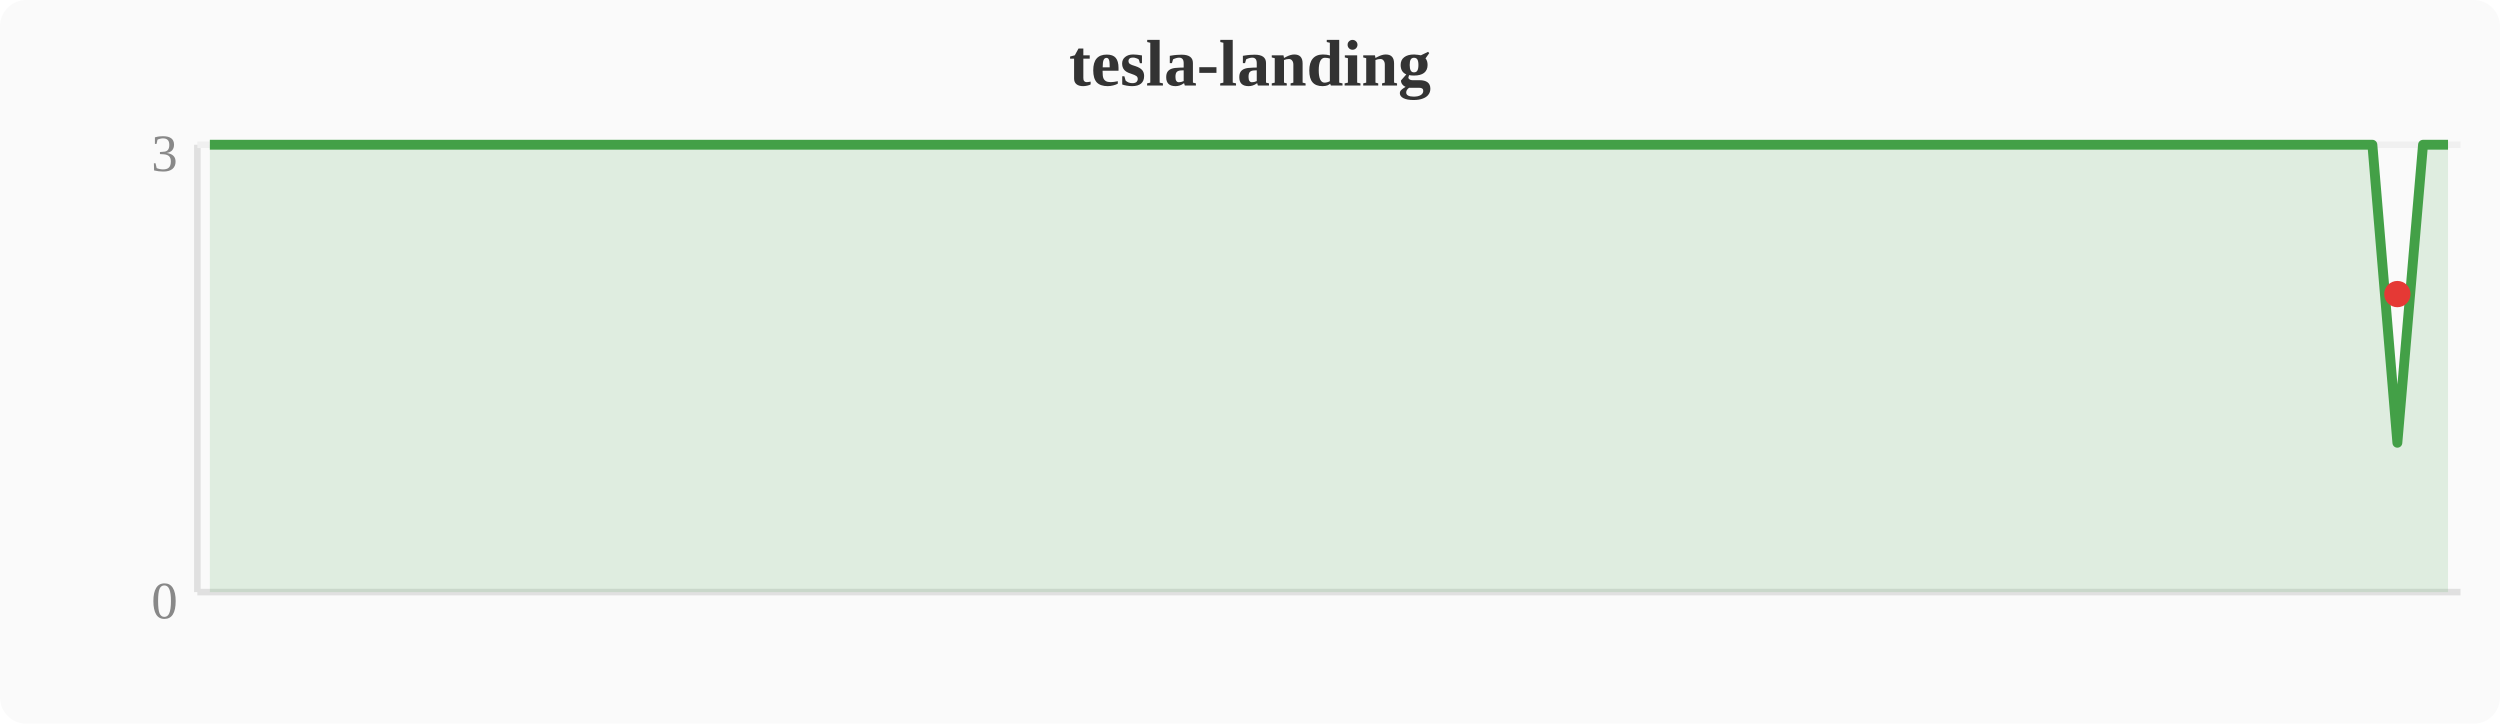
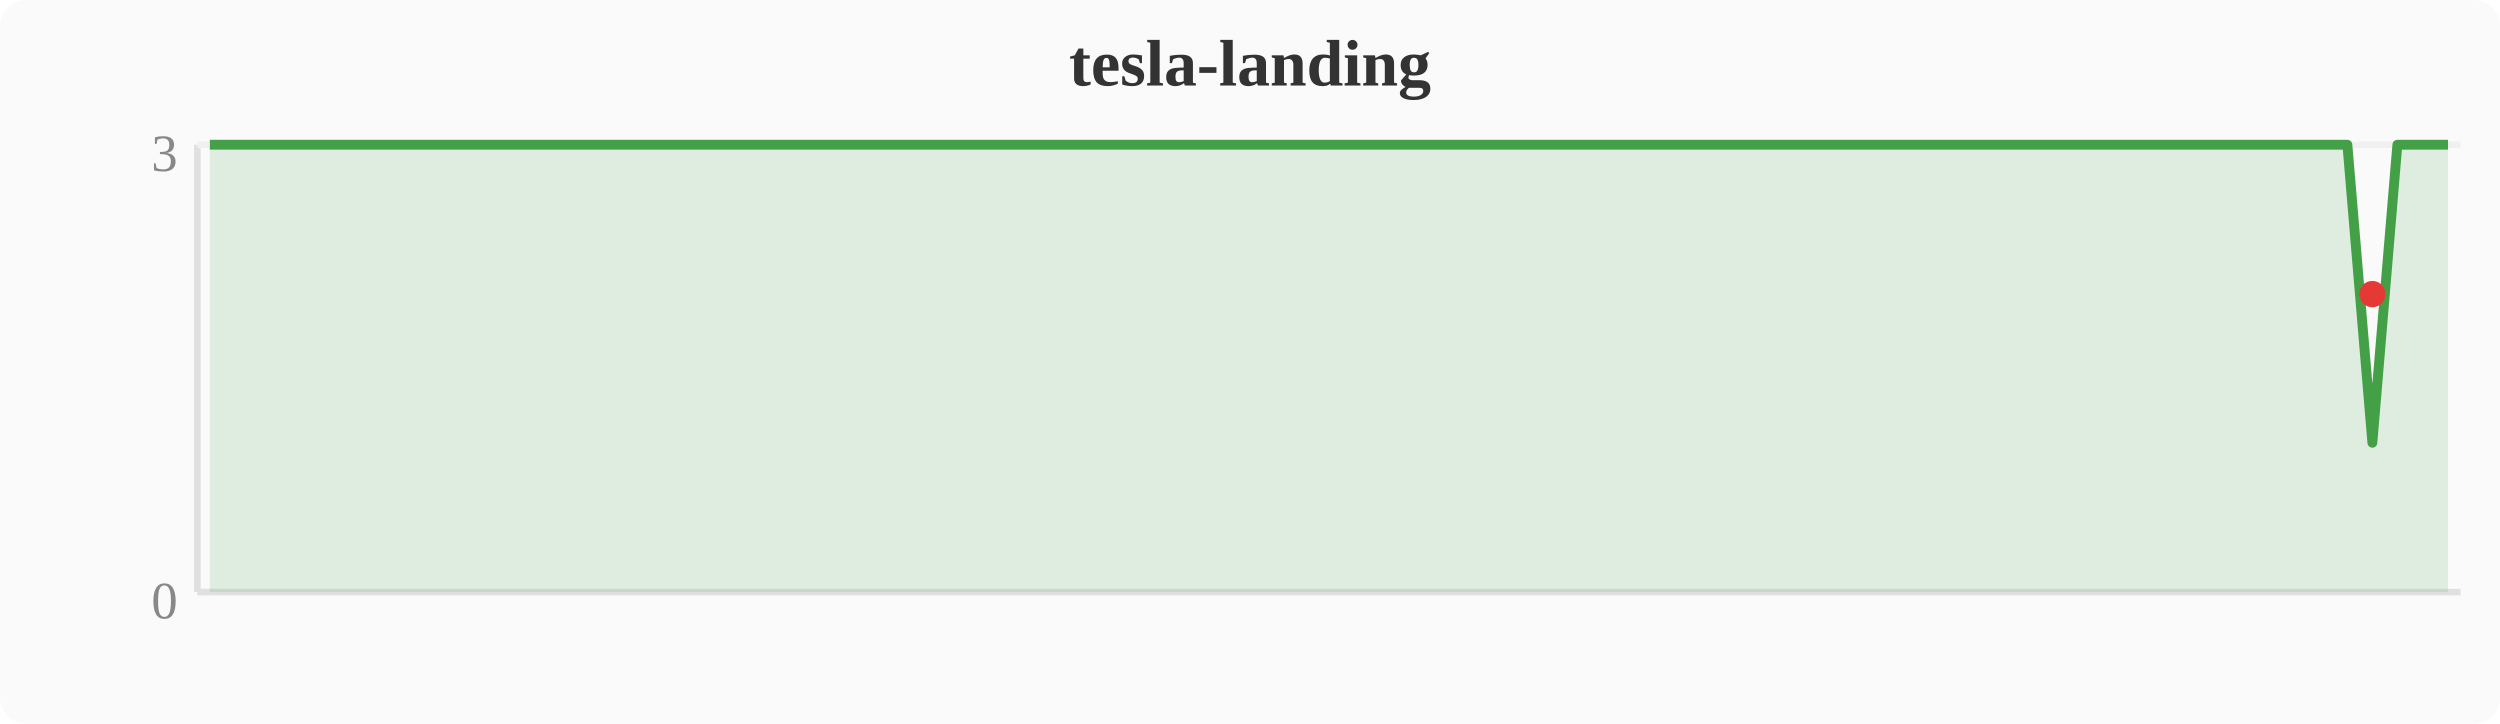
<svg xmlns="http://www.w3.org/2000/svg" width="380" height="110" viewBox="0 0 380 110">
  <rect width="380" height="110" fill="#fafafa" rx="4" />
  <text x="190" y="13" text-anchor="middle" font-size="10" font-weight="bold" fill="#333">tesla-landing</text>
  <line x1="30" y1="22" x2="30" y2="90" stroke="#e0e0e0" stroke-width="1" />
  <line x1="30" y1="90" x2="374" y2="90" stroke="#e0e0e0" stroke-width="1" />
  <line x1="30" y1="22" x2="374" y2="22" stroke="#f0f0f0" stroke-width="1" />
  <text x="27" y="94" text-anchor="end" font-size="8" fill="#888">0</text>
  <text x="27" y="26" text-anchor="end" font-size="8" fill="#888">3</text>
-   <polygon points="31.9,22.0 35.7,22.0 39.6,22.0 43.4,22.0 47.2,22.0 51.0,22.0 54.8,22.0 58.7,22.0 62.5,22.0 66.3,22.0 70.1,22.0 74.0,22.0 77.8,22.0 81.6,22.0 85.4,22.0 89.2,22.0 93.1,22.0 96.9,22.0 100.7,22.0 104.5,22.0 108.4,22.0 112.2,22.0 116.0,22.0 119.8,22.0 123.6,22.0 127.5,22.0 131.3,22.0 135.1,22.0 138.9,22.0 142.8,22.0 146.6,22.0 150.4,22.0 154.2,22.0 158.0,22.0 161.9,22.0 165.7,22.0 169.5,22.0 173.3,22.0 177.2,22.0 181.0,22.0 184.8,22.0 188.6,22.0 192.4,22.0 196.3,22.0 200.1,22.0 203.9,22.0 207.7,22.0 211.6,22.0 215.4,22.0 219.2,22.0 223.0,22.0 226.8,22.0 230.7,22.0 234.5,22.0 238.3,22.0 242.1,22.0 246.0,22.0 249.8,22.0 253.6,22.0 257.4,22.0 261.2,22.0 265.1,22.0 268.9,22.0 272.7,22.0 276.5,22.0 280.4,22.0 284.2,22.0 288.0,22.0 291.8,22.0 295.6,22.0 299.5,22.0 303.3,22.0 307.1,22.0 310.9,22.0 314.8,22.0 318.6,22.0 322.4,22.0 326.2,22.0 330.0,22.0 333.9,22.0 337.7,22.0 341.5,22.0 345.3,22.0 349.2,22.0 353.0,22.0 356.8,22.0 360.6,22.0 364.4,67.3 368.3,22.0 372.1,22.0 372.1,90 31.9,90" fill="#43a047" opacity="0.15" />
-   <polyline points="31.9,22.0 35.7,22.0 39.6,22.0 43.4,22.0 47.2,22.0 51.0,22.0 54.8,22.0 58.7,22.0 62.5,22.0 66.3,22.0 70.1,22.0 74.0,22.0 77.8,22.0 81.6,22.0 85.4,22.0 89.2,22.0 93.1,22.0 96.9,22.0 100.7,22.0 104.5,22.0 108.4,22.0 112.2,22.0 116.0,22.0 119.8,22.0 123.6,22.0 127.5,22.0 131.3,22.0 135.1,22.0 138.9,22.0 142.8,22.0 146.6,22.0 150.4,22.0 154.2,22.0 158.0,22.0 161.9,22.0 165.7,22.0 169.5,22.0 173.3,22.0 177.2,22.0 181.0,22.0 184.8,22.0 188.6,22.0 192.4,22.0 196.3,22.0 200.1,22.0 203.9,22.0 207.7,22.0 211.6,22.0 215.4,22.0 219.2,22.0 223.0,22.0 226.8,22.0 230.7,22.0 234.5,22.0 238.3,22.0 242.1,22.0 246.0,22.0 249.8,22.0 253.6,22.0 257.4,22.0 261.2,22.0 265.1,22.0 268.9,22.0 272.7,22.0 276.5,22.0 280.4,22.0 284.2,22.0 288.0,22.0 291.8,22.0 295.6,22.0 299.5,22.0 303.3,22.0 307.1,22.0 310.9,22.0 314.8,22.0 318.6,22.0 322.4,22.0 326.2,22.0 330.0,22.0 333.9,22.0 337.7,22.0 341.5,22.0 345.3,22.0 349.2,22.0 353.0,22.0 356.8,22.0 360.6,22.0 364.4,67.3 368.3,22.0 372.1,22.0" fill="none" stroke="#43a047" stroke-width="1.5" stroke-linejoin="round" />
-   <circle cx="364.4" cy="44.7" r="2" fill="#e53935" />
+   <polygon points="31.9,22.0 35.7,22.0 39.6,22.0 43.4,22.0 47.2,22.0 51.0,22.0 54.8,22.0 58.7,22.0 62.5,22.0 66.3,22.0 70.1,22.0 74.0,22.0 77.8,22.0 81.6,22.0 85.4,22.0 89.2,22.0 93.1,22.0 96.9,22.0 100.7,22.0 104.5,22.0 108.4,22.0 112.2,22.0 116.0,22.0 119.8,22.0 123.6,22.0 127.5,22.0 131.3,22.0 135.1,22.0 138.9,22.0 142.8,22.0 146.6,22.0 150.4,22.0 154.2,22.0 158.0,22.0 161.9,22.0 165.7,22.0 169.5,22.0 173.3,22.0 177.2,22.0 181.0,22.0 184.8,22.0 188.6,22.0 192.4,22.0 196.3,22.0 200.1,22.0 203.9,22.0 207.7,22.0 211.6,22.0 215.4,22.0 219.2,22.0 223.0,22.0 226.8,22.0 230.7,22.0 234.5,22.0 238.3,22.0 242.1,22.0 246.0,22.0 249.8,22.0 253.6,22.0 257.4,22.0 261.2,22.0 265.1,22.0 268.9,22.0 272.7,22.0 276.5,22.0 280.4,22.0 284.2,22.0 288.0,22.0 291.8,22.0 295.6,22.0 299.5,22.0 303.3,22.0 307.1,22.0 310.9,22.0 314.8,22.0 318.6,22.0 322.4,22.0 326.2,22.0 330.0,22.0 333.9,22.0 337.7,22.0 341.5,22.0 345.3,22.0 349.2,22.0 353.0,22.0 356.8,22.0 360.6,67.3 364.4,22.0 368.3,22.0 372.1,22.0 372.1,90 31.9,90" fill="#43a047" opacity="0.15" />
+   <polyline points="31.9,22.0 35.7,22.0 39.6,22.0 43.4,22.0 47.2,22.0 51.0,22.0 54.8,22.0 58.7,22.0 62.5,22.0 66.3,22.0 70.1,22.0 74.0,22.0 77.8,22.0 81.6,22.0 85.4,22.0 89.2,22.0 93.1,22.0 96.9,22.0 100.7,22.0 104.5,22.0 108.4,22.0 112.2,22.0 116.0,22.0 119.8,22.0 123.6,22.0 127.5,22.0 131.3,22.0 135.1,22.0 138.9,22.0 142.8,22.0 146.6,22.0 150.4,22.0 154.2,22.0 158.0,22.0 161.9,22.0 165.7,22.0 169.5,22.0 173.3,22.0 177.2,22.0 181.0,22.0 184.8,22.0 188.6,22.0 192.4,22.0 196.3,22.0 200.1,22.0 203.9,22.0 207.7,22.0 211.6,22.0 215.4,22.0 219.2,22.0 223.0,22.0 226.8,22.0 230.7,22.0 234.5,22.0 238.3,22.0 242.1,22.0 246.0,22.0 249.8,22.0 253.6,22.0 257.4,22.0 261.2,22.0 265.1,22.0 268.9,22.0 272.7,22.0 276.5,22.0 280.4,22.0 284.2,22.0 288.0,22.0 291.8,22.0 295.6,22.0 299.5,22.0 303.3,22.0 307.1,22.0 310.9,22.0 314.8,22.0 318.6,22.0 322.4,22.0 326.2,22.0 330.0,22.0 333.9,22.0 337.7,22.0 341.5,22.0 345.3,22.0 349.2,22.0 353.0,22.0 356.8,22.0 360.6,67.3 364.4,22.0 368.3,22.0 372.1,22.0" fill="none" stroke="#43a047" stroke-width="1.5" stroke-linejoin="round" />
+   <circle cx="360.6" cy="44.7" r="2" fill="#e53935" />
</svg>
